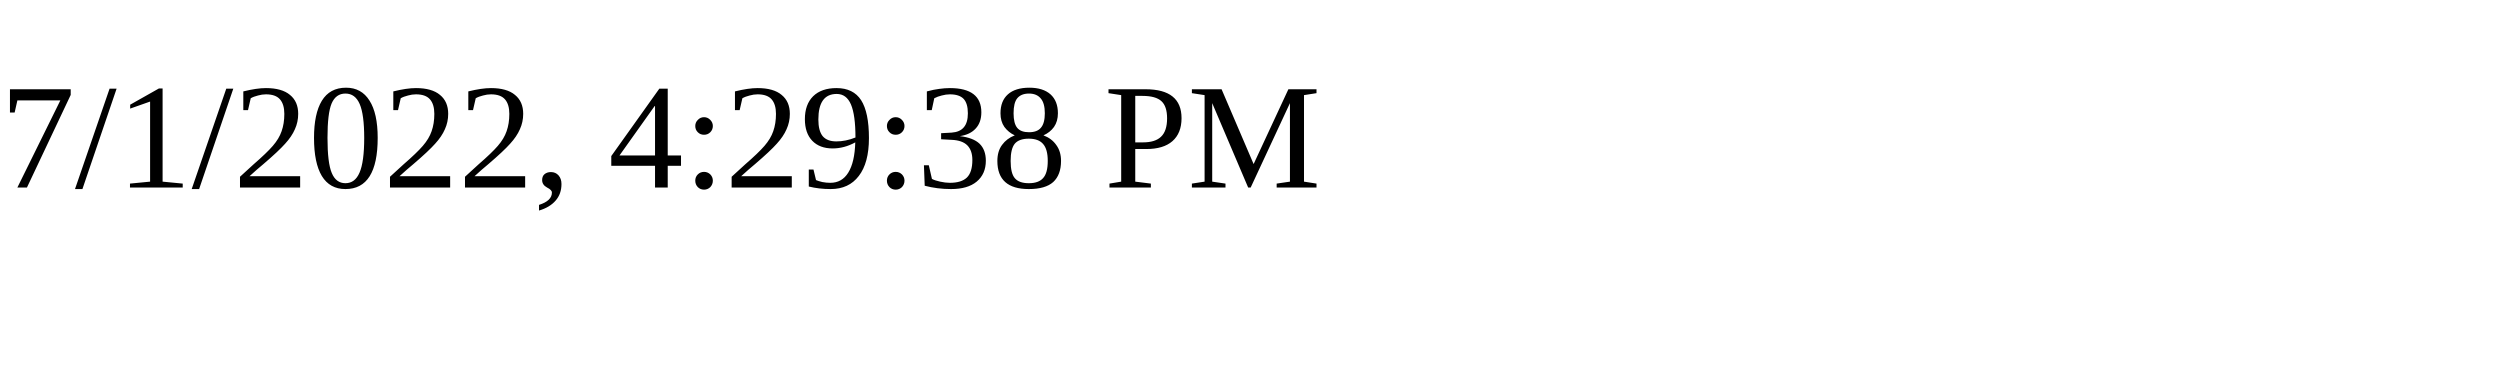
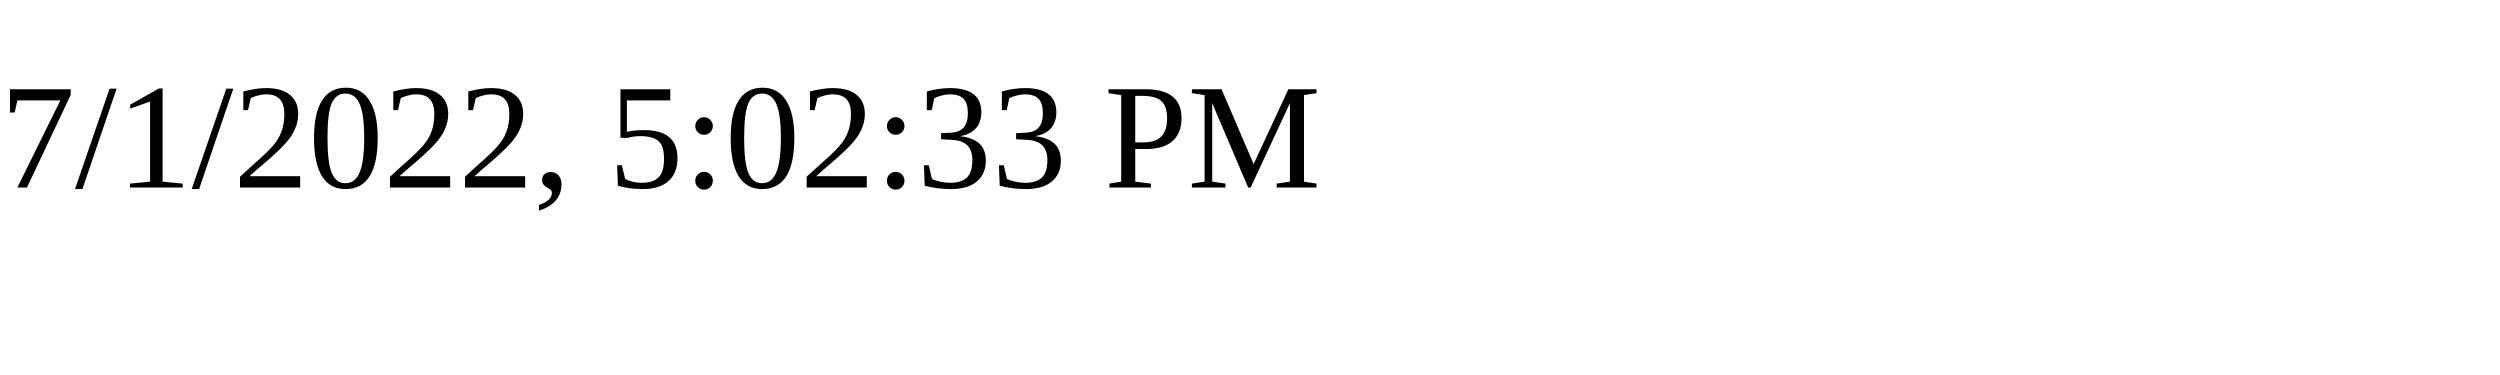
<svg xmlns="http://www.w3.org/2000/svg" height="30" width="200">
-   <text x="0" y="15">7/1/2022, 4:29:38 PM</text>
+   <text x="0" y="15">7/1/2022, 5:02:33 PM</text>
</svg>
